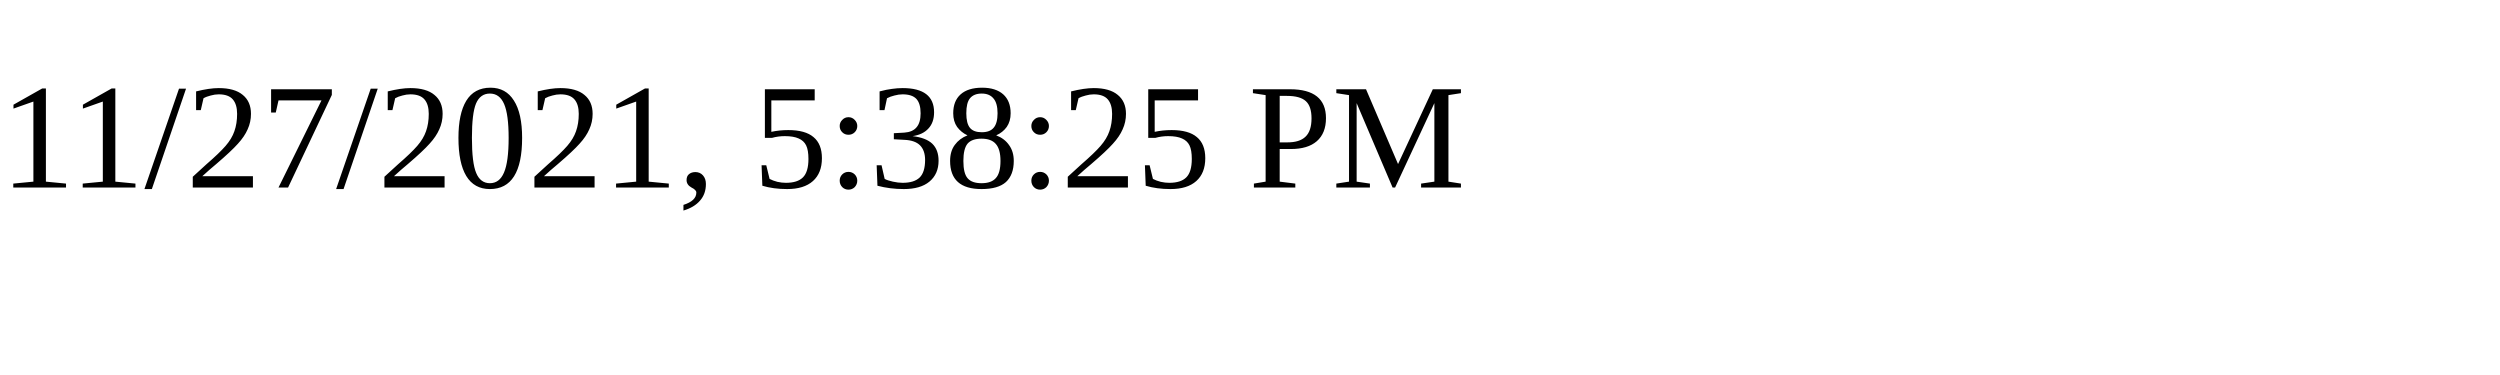
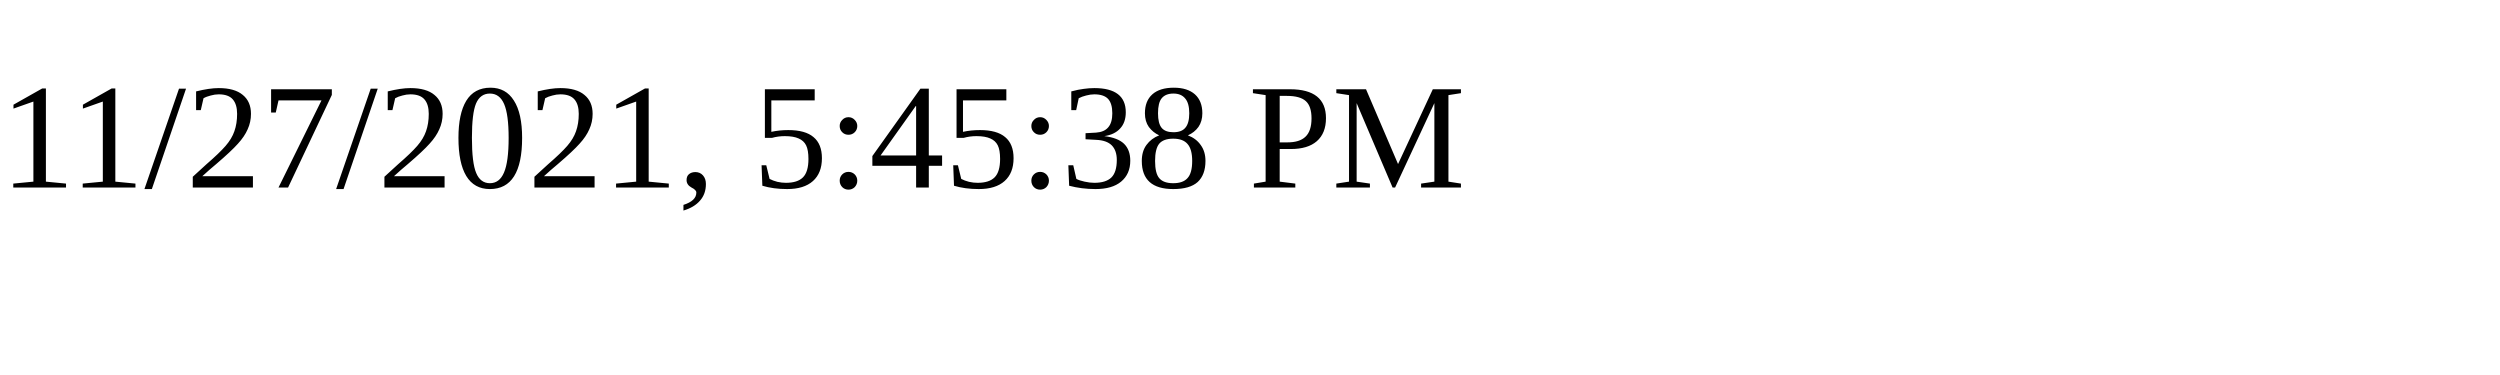
<svg xmlns="http://www.w3.org/2000/svg" height="30" width="200">
-   <text x="0" y="15">11/27/2021, 5:38:25 PM</text>
+   <text x="0" y="15">11/27/2021, 5:45:38 PM</text>
</svg>
